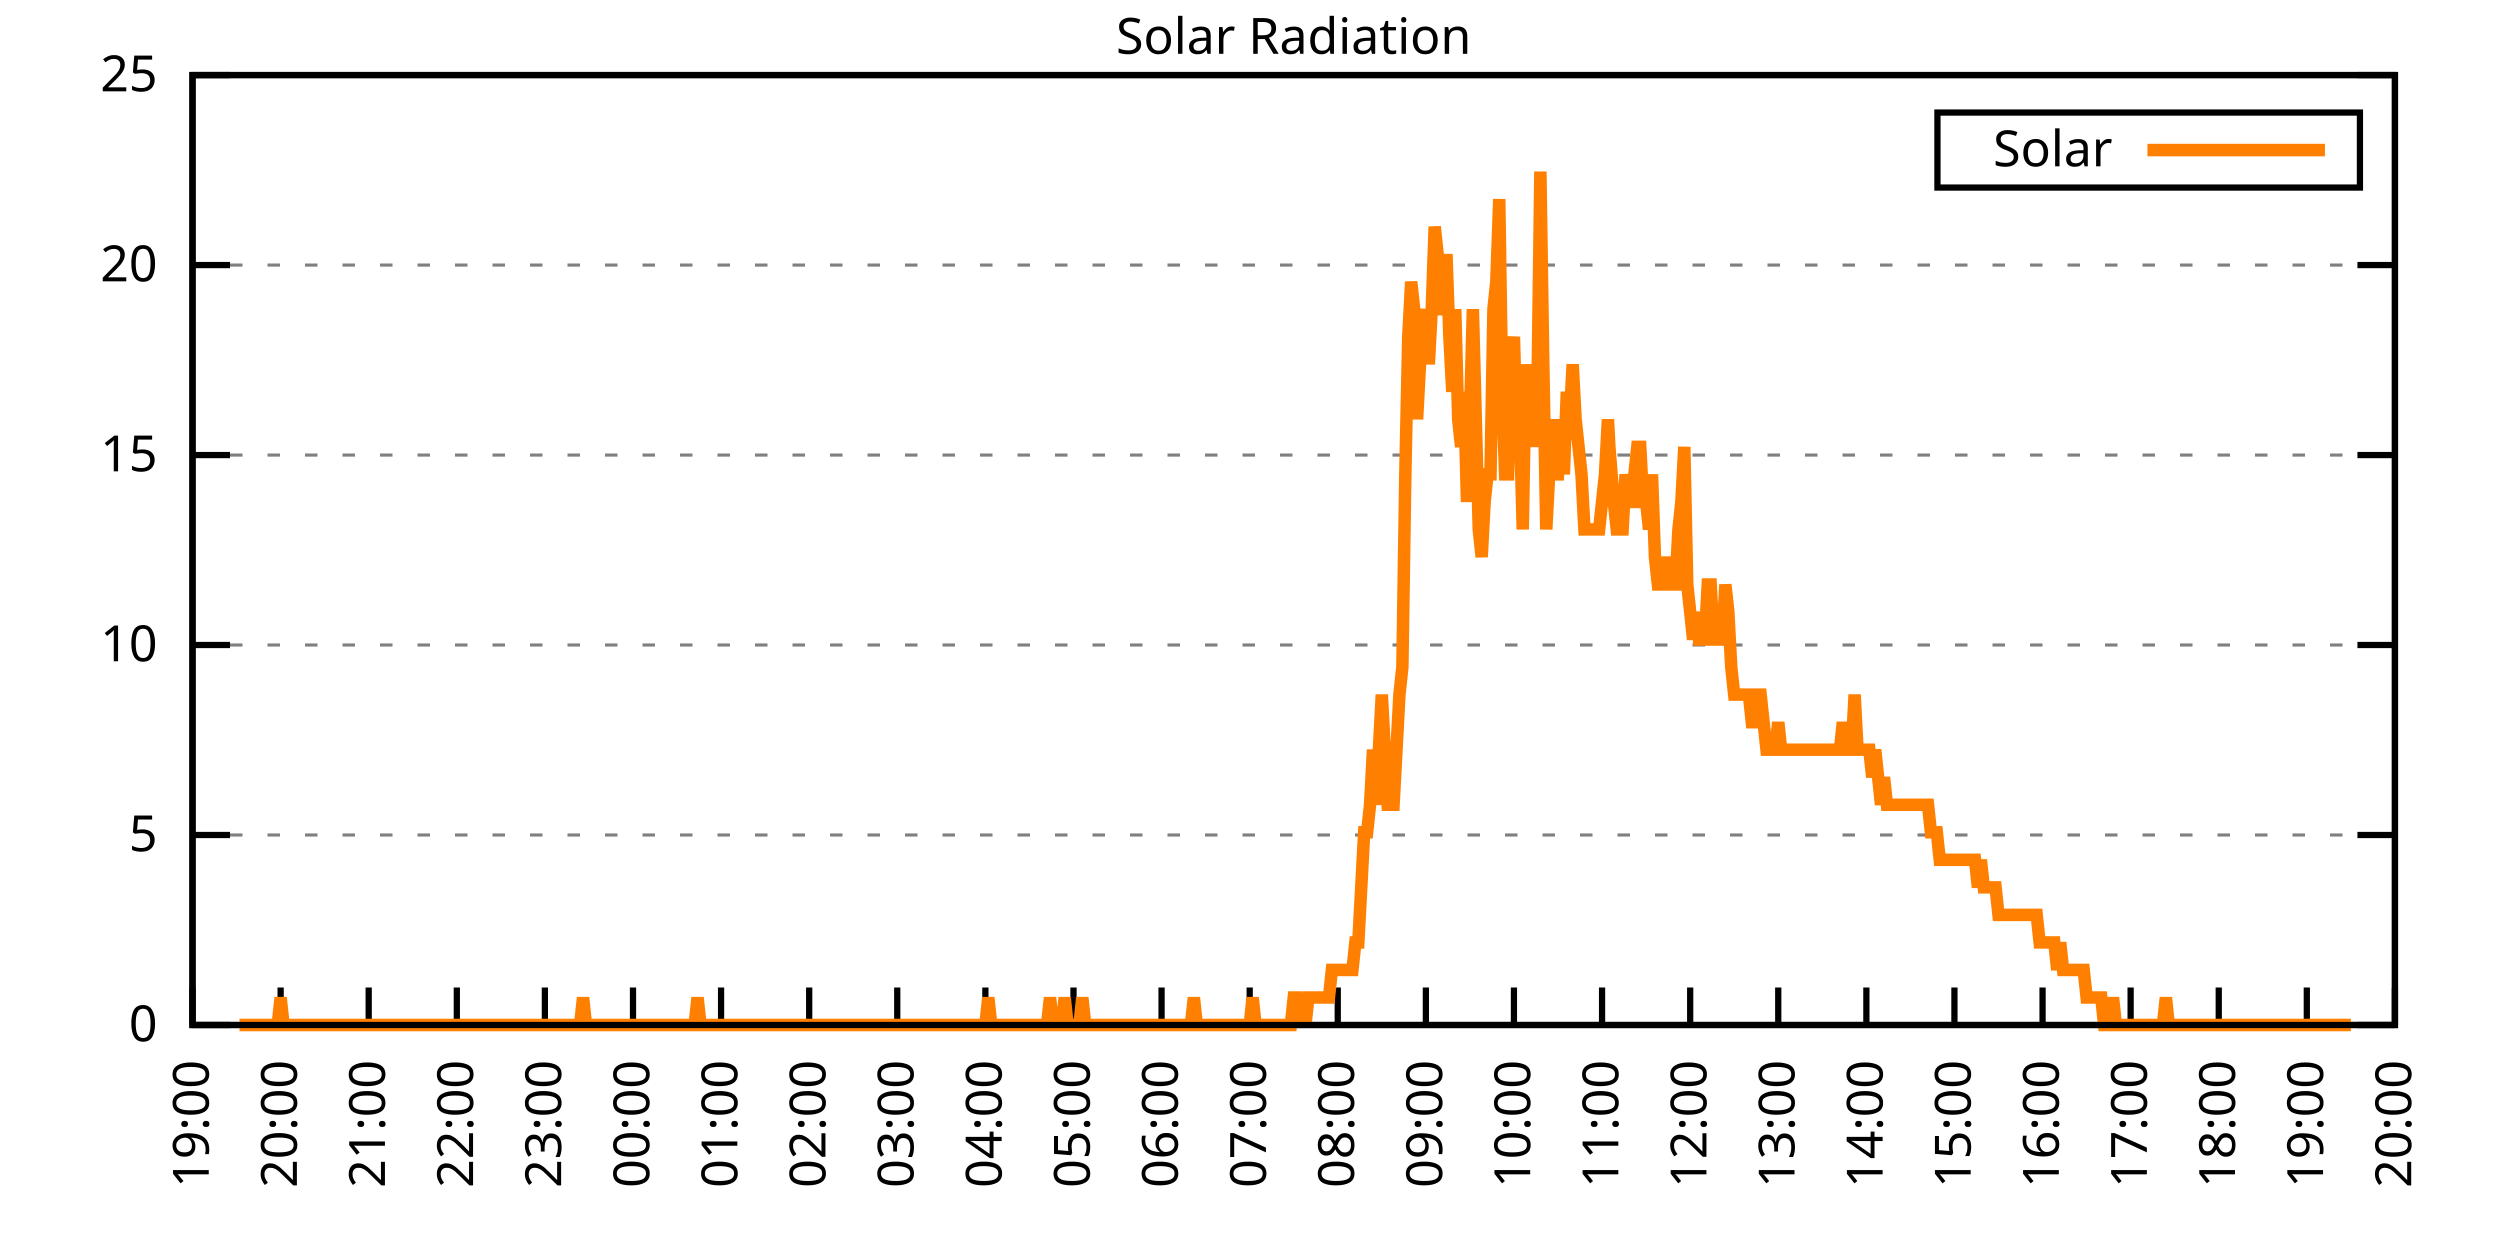
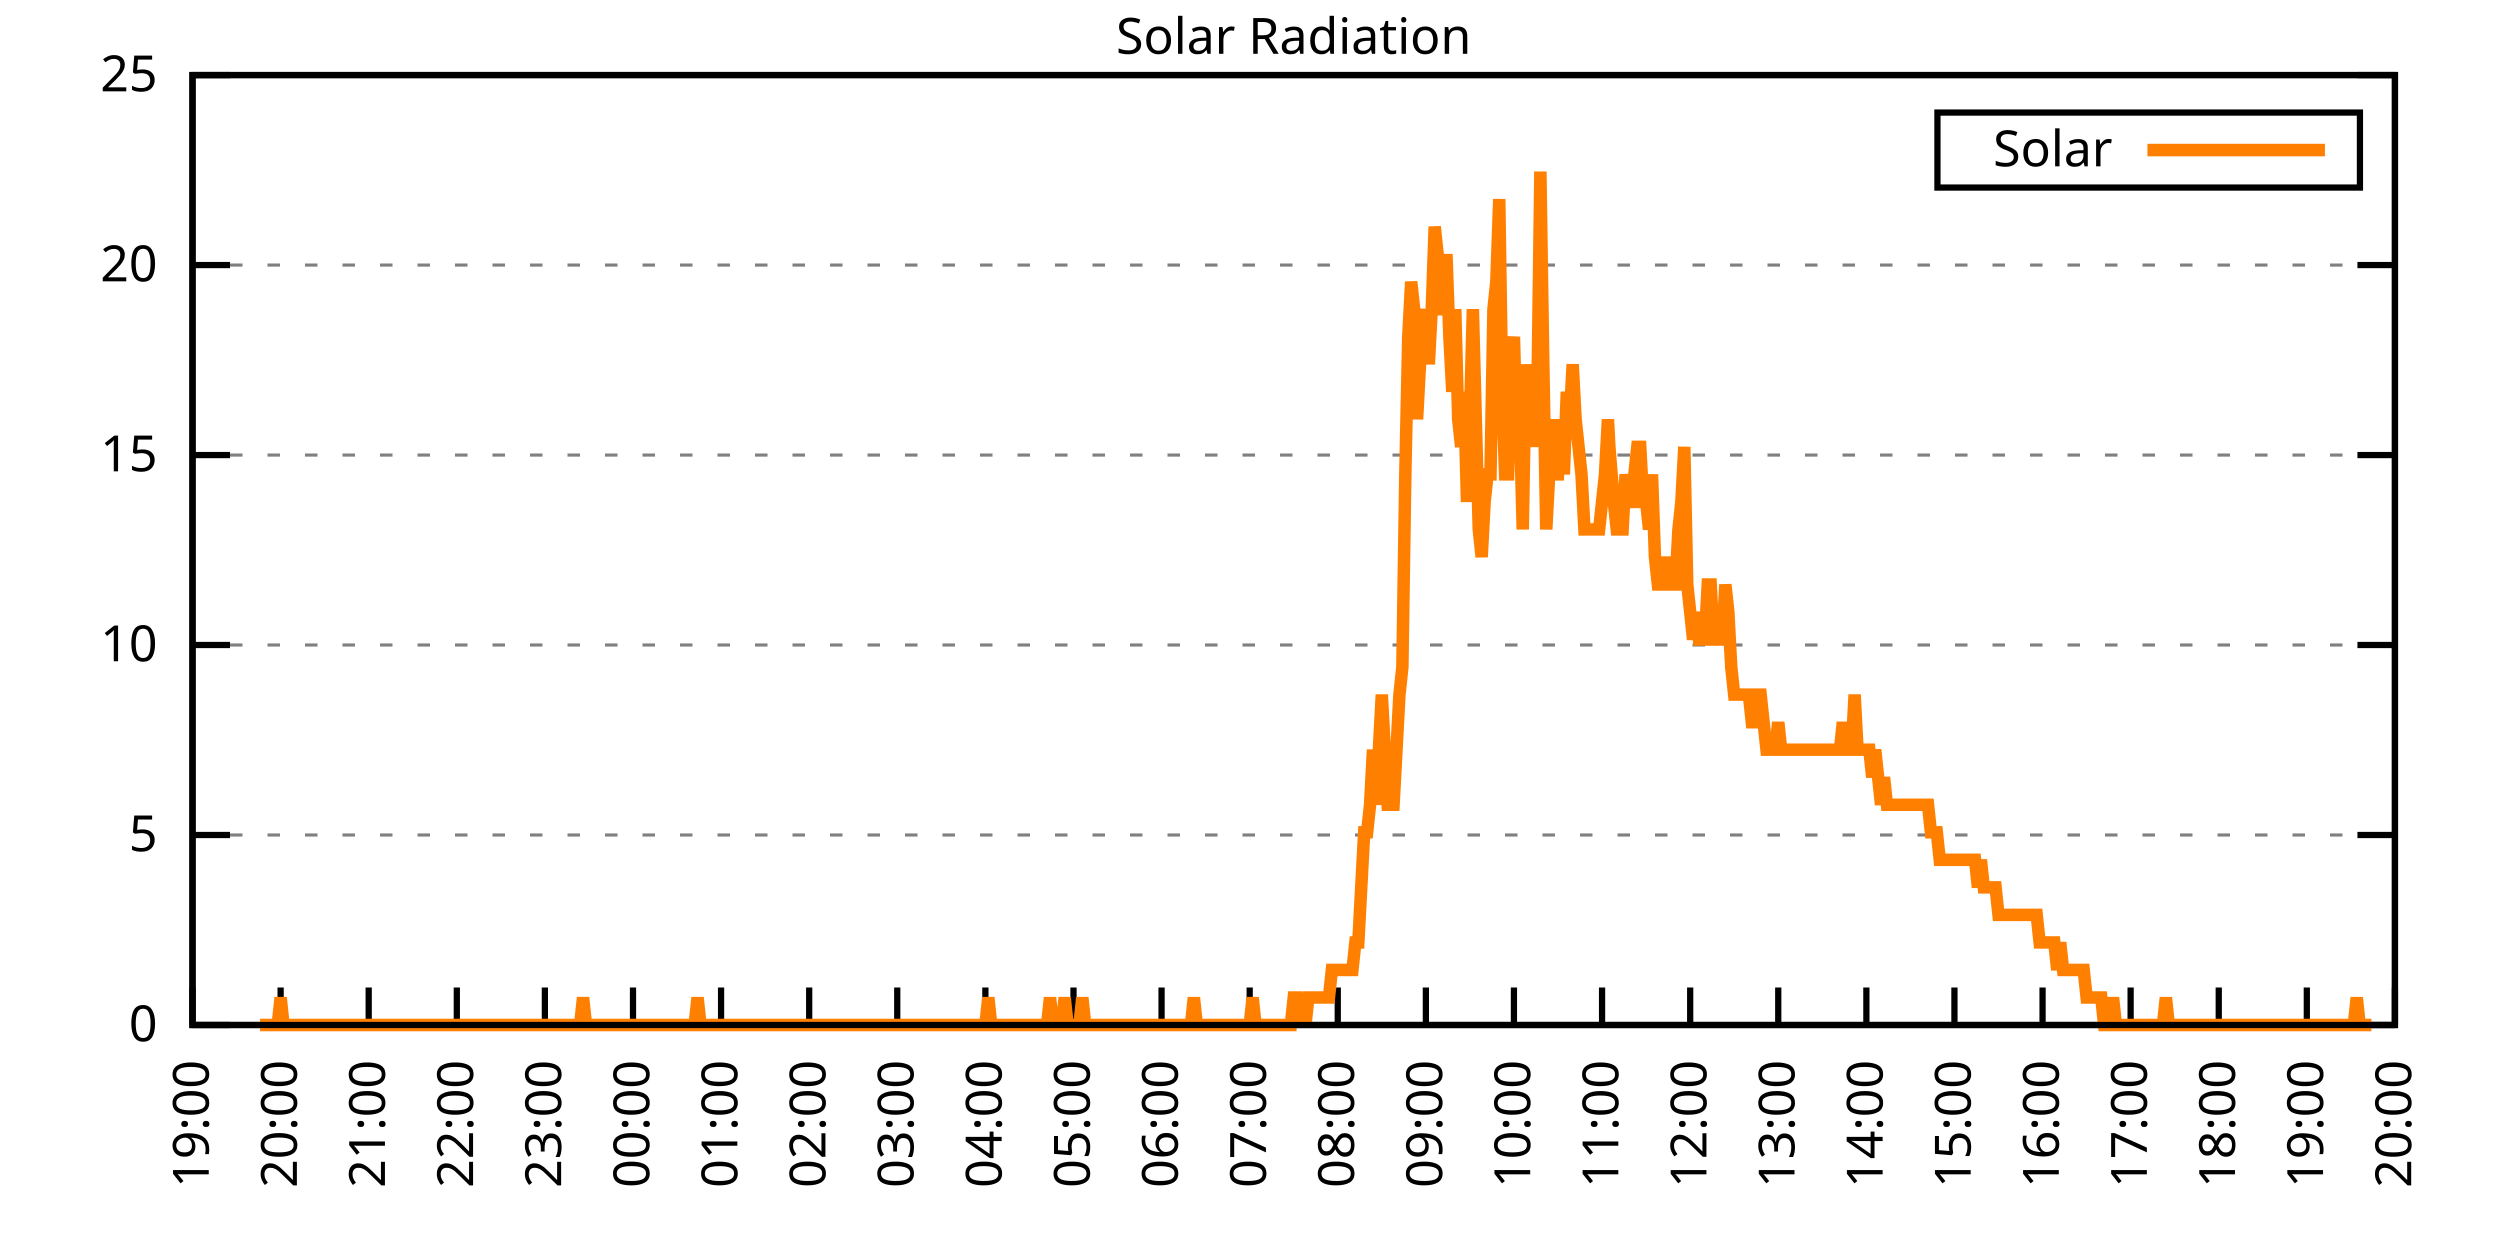
<svg xmlns="http://www.w3.org/2000/svg" xmlns:xlink="http://www.w3.org/1999/xlink" width="400" height="200" viewBox="0 0 400 200">
  <g id="gnuplot_canvas">
    <rect x="0" y="0" width="400" height="200" fill="none" />
    <defs>
      <circle id="gpDot" r="0.5" stroke-width="0.5" stroke="currentColor" />
      <path id="gpPt0" stroke-width="0.333" stroke="currentColor" d="M-1,0 h2 M0,-1 v2" />
      <path id="gpPt1" stroke-width="0.333" stroke="currentColor" d="M-1,-1 L1,1 M1,-1 L-1,1" />
      <path id="gpPt2" stroke-width="0.333" stroke="currentColor" d="M-1,0 L1,0 M0,-1 L0,1 M-1,-1 L1,1 M-1,1 L1,-1" />
      <rect id="gpPt3" stroke-width="0.333" stroke="currentColor" x="-1" y="-1" width="2" height="2" />
      <rect id="gpPt4" stroke-width="0.333" stroke="currentColor" fill="currentColor" x="-1" y="-1" width="2" height="2" />
      <circle id="gpPt5" stroke-width="0.333" stroke="currentColor" cx="0" cy="0" r="1" />
      <use xlink:href="#gpPt5" id="gpPt6" fill="currentColor" stroke="none" />
      <path id="gpPt7" stroke-width="0.333" stroke="currentColor" d="M0,-1.33 L-1.33,0.67 L1.33,0.67 z" />
      <use xlink:href="#gpPt7" id="gpPt8" fill="currentColor" stroke="none" />
      <use xlink:href="#gpPt7" id="gpPt9" stroke="currentColor" transform="rotate(180)" />
      <use xlink:href="#gpPt9" id="gpPt10" fill="currentColor" stroke="none" />
      <use xlink:href="#gpPt3" id="gpPt11" stroke="currentColor" transform="rotate(45)" />
      <use xlink:href="#gpPt11" id="gpPt12" fill="currentColor" stroke="none" />
      <path id="gpPt13" stroke-width="0.333" stroke="currentColor" d="M0,1.330 L1.265,0.411 L0.782,-1.067 L-0.782,-1.076 L-1.265,0.411 z" />
      <use xlink:href="#gpPt13" id="gpPt14" fill="currentColor" stroke="none" />
      <filter id="textbox" filterUnits="objectBoundingBox" x="0" y="0" height="1" width="1">
        <feFlood flood-color="white" flood-opacity="1" result="bgnd" />
        <feComposite in="SourceGraphic" in2="bgnd" operator="atop" />
      </filter>
      <filter id="greybox" filterUnits="objectBoundingBox" x="0" y="0" height="1" width="1">
        <feFlood flood-color="lightgrey" flood-opacity="1" result="grey" />
        <feComposite in="SourceGraphic" in2="grey" operator="atop" />
      </filter>
    </defs>
    <g fill="none" color="white" stroke="currentColor" stroke-width="1.00" stroke-linecap="butt" stroke-linejoin="miter">
</g>
    <g fill="none" color="black" stroke="currentColor" stroke-width="1.00" stroke-linecap="butt" stroke-linejoin="miter">
      <g stroke="none" shape-rendering="crispEdges">
        <polygon fill="rgb(255, 255, 255)" points="30.80,164.00 383.18,164.00 383.18,12.02 30.80,12.02 " />
      </g>
    </g>
    <g fill="none" color="black" stroke="currentColor" stroke-width="1.00" stroke-linecap="butt" stroke-linejoin="miter">
</g>
    <g fill="none" color="black" stroke="black" stroke-width="0.50" stroke-linecap="butt" stroke-linejoin="miter">
</g>
    <g fill="none" color="gray" stroke="currentColor" stroke-width="0.50" stroke-linecap="butt" stroke-linejoin="miter">
      <path stroke="gray" stroke-dasharray="2,4" class="gridline" d="M30.80,164.00 L383.19,164.00  " />
    </g>
    <g fill="none" color="gray" stroke="gray" stroke-width="1.00" stroke-linecap="butt" stroke-linejoin="miter">
</g>
    <g fill="none" color="black" stroke="currentColor" stroke-width="1.00" stroke-linecap="butt" stroke-linejoin="miter">
      <path stroke="black" d="M30.80,164.00 L36.80,164.00 M383.19,164.00 L377.19,164.00  " />
      <g transform="translate(25.20,166.60)" stroke="none" fill="black" font-family="Sans" font-size="8.00" text-anchor="end">
        <text>
          <tspan font-family="Sans"> 0</tspan>
        </text>
      </g>
    </g>
    <g fill="none" color="black" stroke="currentColor" stroke-width="1.00" stroke-linecap="butt" stroke-linejoin="miter">
</g>
    <g fill="none" color="black" stroke="black" stroke-width="0.50" stroke-linecap="butt" stroke-linejoin="miter">
</g>
    <g fill="none" color="gray" stroke="currentColor" stroke-width="0.50" stroke-linecap="butt" stroke-linejoin="miter">
      <path stroke="gray" stroke-dasharray="2,4" class="gridline" d="M30.80,133.60 L383.19,133.60  " />
    </g>
    <g fill="none" color="gray" stroke="gray" stroke-width="1.00" stroke-linecap="butt" stroke-linejoin="miter">
</g>
    <g fill="none" color="black" stroke="currentColor" stroke-width="1.00" stroke-linecap="butt" stroke-linejoin="miter">
      <path stroke="black" d="M30.80,133.60 L36.80,133.60 M383.19,133.60 L377.19,133.60  " />
      <g transform="translate(25.20,136.20)" stroke="none" fill="black" font-family="Sans" font-size="8.00" text-anchor="end">
        <text>
          <tspan font-family="Sans"> 5</tspan>
        </text>
      </g>
    </g>
    <g fill="none" color="black" stroke="currentColor" stroke-width="1.00" stroke-linecap="butt" stroke-linejoin="miter">
</g>
    <g fill="none" color="black" stroke="black" stroke-width="0.50" stroke-linecap="butt" stroke-linejoin="miter">
</g>
    <g fill="none" color="gray" stroke="currentColor" stroke-width="0.50" stroke-linecap="butt" stroke-linejoin="miter">
      <path stroke="gray" stroke-dasharray="2,4" class="gridline" d="M30.80,103.20 L383.19,103.20  " />
    </g>
    <g fill="none" color="gray" stroke="gray" stroke-width="1.00" stroke-linecap="butt" stroke-linejoin="miter">
</g>
    <g fill="none" color="black" stroke="currentColor" stroke-width="1.00" stroke-linecap="butt" stroke-linejoin="miter">
      <path stroke="black" d="M30.80,103.20 L36.80,103.20 M383.19,103.20 L377.19,103.20  " />
      <g transform="translate(25.20,105.80)" stroke="none" fill="black" font-family="Sans" font-size="8.00" text-anchor="end">
        <text>
          <tspan font-family="Sans"> 10</tspan>
        </text>
      </g>
    </g>
    <g fill="none" color="black" stroke="currentColor" stroke-width="1.00" stroke-linecap="butt" stroke-linejoin="miter">
</g>
    <g fill="none" color="black" stroke="black" stroke-width="0.50" stroke-linecap="butt" stroke-linejoin="miter">
</g>
    <g fill="none" color="gray" stroke="currentColor" stroke-width="0.50" stroke-linecap="butt" stroke-linejoin="miter">
      <path stroke="gray" stroke-dasharray="2,4" class="gridline" d="M30.80,72.81 L383.19,72.81  " />
    </g>
    <g fill="none" color="gray" stroke="gray" stroke-width="1.00" stroke-linecap="butt" stroke-linejoin="miter">
</g>
    <g fill="none" color="black" stroke="currentColor" stroke-width="1.00" stroke-linecap="butt" stroke-linejoin="miter">
      <path stroke="black" d="M30.80,72.81 L36.80,72.81 M383.19,72.81 L377.19,72.81  " />
      <g transform="translate(25.20,75.41)" stroke="none" fill="black" font-family="Sans" font-size="8.00" text-anchor="end">
        <text>
          <tspan font-family="Sans"> 15</tspan>
        </text>
      </g>
    </g>
    <g fill="none" color="black" stroke="currentColor" stroke-width="1.00" stroke-linecap="butt" stroke-linejoin="miter">
</g>
    <g fill="none" color="black" stroke="black" stroke-width="0.50" stroke-linecap="butt" stroke-linejoin="miter">
</g>
    <g fill="none" color="gray" stroke="currentColor" stroke-width="0.50" stroke-linecap="butt" stroke-linejoin="miter">
      <path stroke="gray" stroke-dasharray="2,4" class="gridline" d="M30.80,42.41 L383.19,42.41  " />
    </g>
    <g fill="none" color="gray" stroke="gray" stroke-width="1.00" stroke-linecap="butt" stroke-linejoin="miter">
</g>
    <g fill="none" color="black" stroke="currentColor" stroke-width="1.00" stroke-linecap="butt" stroke-linejoin="miter">
      <path stroke="black" d="M30.80,42.41 L36.80,42.41 M383.19,42.41 L377.19,42.41  " />
      <g transform="translate(25.20,45.01)" stroke="none" fill="black" font-family="Sans" font-size="8.00" text-anchor="end">
        <text>
          <tspan font-family="Sans"> 20</tspan>
        </text>
      </g>
    </g>
    <g fill="none" color="black" stroke="currentColor" stroke-width="1.00" stroke-linecap="butt" stroke-linejoin="miter">
</g>
    <g fill="none" color="black" stroke="black" stroke-width="0.50" stroke-linecap="butt" stroke-linejoin="miter">
</g>
    <g fill="none" color="gray" stroke="currentColor" stroke-width="0.50" stroke-linecap="butt" stroke-linejoin="miter">
      <path stroke="gray" stroke-dasharray="2,4" class="gridline" d="M30.80,12.01 L383.19,12.01  " />
    </g>
    <g fill="none" color="gray" stroke="gray" stroke-width="1.00" stroke-linecap="butt" stroke-linejoin="miter">
</g>
    <g fill="none" color="black" stroke="currentColor" stroke-width="1.00" stroke-linecap="butt" stroke-linejoin="miter">
      <path stroke="black" d="M30.80,12.01 L36.80,12.01 M383.19,12.01 L377.19,12.01  " />
      <g transform="translate(25.20,14.61)" stroke="none" fill="black" font-family="Sans" font-size="8.00" text-anchor="end">
        <text>
          <tspan font-family="Sans"> 25</tspan>
        </text>
      </g>
    </g>
    <g fill="none" color="black" stroke="currentColor" stroke-width="1.00" stroke-linecap="butt" stroke-linejoin="miter">
      <path stroke="black" d="M30.80,164.00 L30.80,158.00  " />
      <g transform="translate(33.40,169.60) rotate(270.00)" stroke="none" fill="black" font-family="Sans" font-size="8.00" text-anchor="end">
        <text>
          <tspan font-family="Sans">19:00</tspan>
        </text>
      </g>
    </g>
    <g fill="none" color="black" stroke="currentColor" stroke-width="1.00" stroke-linecap="butt" stroke-linejoin="miter">
      <path stroke="black" d="M44.90,164.00 L44.90,158.00  " />
      <g transform="translate(47.50,169.60) rotate(270.00)" stroke="none" fill="black" font-family="Sans" font-size="8.00" text-anchor="end">
        <text>
          <tspan font-family="Sans">20:00</tspan>
        </text>
      </g>
    </g>
    <g fill="none" color="black" stroke="currentColor" stroke-width="1.00" stroke-linecap="butt" stroke-linejoin="miter">
      <path stroke="black" d="M58.99,164.00 L58.99,158.00  " />
      <g transform="translate(61.59,169.60) rotate(270.00)" stroke="none" fill="black" font-family="Sans" font-size="8.00" text-anchor="end">
        <text>
          <tspan font-family="Sans">21:00</tspan>
        </text>
      </g>
    </g>
    <g fill="none" color="black" stroke="currentColor" stroke-width="1.00" stroke-linecap="butt" stroke-linejoin="miter">
      <path stroke="black" d="M73.09,164.00 L73.09,158.00  " />
      <g transform="translate(75.69,169.60) rotate(270.00)" stroke="none" fill="black" font-family="Sans" font-size="8.00" text-anchor="end">
        <text>
          <tspan font-family="Sans">22:00</tspan>
        </text>
      </g>
    </g>
    <g fill="none" color="black" stroke="currentColor" stroke-width="1.00" stroke-linecap="butt" stroke-linejoin="miter">
      <path stroke="black" d="M87.18,164.00 L87.18,158.00  " />
      <g transform="translate(89.78,169.60) rotate(270.00)" stroke="none" fill="black" font-family="Sans" font-size="8.00" text-anchor="end">
        <text>
          <tspan font-family="Sans">23:00</tspan>
        </text>
      </g>
    </g>
    <g fill="none" color="black" stroke="currentColor" stroke-width="1.00" stroke-linecap="butt" stroke-linejoin="miter">
      <path stroke="black" d="M101.28,164.00 L101.28,158.00  " />
      <g transform="translate(103.88,169.60) rotate(270.00)" stroke="none" fill="black" font-family="Sans" font-size="8.00" text-anchor="end">
        <text>
          <tspan font-family="Sans">00:00</tspan>
        </text>
      </g>
    </g>
    <g fill="none" color="black" stroke="currentColor" stroke-width="1.00" stroke-linecap="butt" stroke-linejoin="miter">
      <path stroke="black" d="M115.37,164.00 L115.37,158.00  " />
      <g transform="translate(117.97,169.60) rotate(270.00)" stroke="none" fill="black" font-family="Sans" font-size="8.00" text-anchor="end">
        <text>
          <tspan font-family="Sans">01:00</tspan>
        </text>
      </g>
    </g>
    <g fill="none" color="black" stroke="currentColor" stroke-width="1.00" stroke-linecap="butt" stroke-linejoin="miter">
      <path stroke="black" d="M129.47,164.00 L129.47,158.00  " />
      <g transform="translate(132.07,169.60) rotate(270.00)" stroke="none" fill="black" font-family="Sans" font-size="8.00" text-anchor="end">
        <text>
          <tspan font-family="Sans">02:00</tspan>
        </text>
      </g>
    </g>
    <g fill="none" color="black" stroke="currentColor" stroke-width="1.00" stroke-linecap="butt" stroke-linejoin="miter">
      <path stroke="black" d="M143.56,164.00 L143.56,158.00  " />
      <g transform="translate(146.16,169.60) rotate(270.00)" stroke="none" fill="black" font-family="Sans" font-size="8.00" text-anchor="end">
        <text>
          <tspan font-family="Sans">03:00</tspan>
        </text>
      </g>
    </g>
    <g fill="none" color="black" stroke="currentColor" stroke-width="1.00" stroke-linecap="butt" stroke-linejoin="miter">
      <path stroke="black" d="M157.66,164.00 L157.66,158.00  " />
      <g transform="translate(160.26,169.60) rotate(270.00)" stroke="none" fill="black" font-family="Sans" font-size="8.00" text-anchor="end">
        <text>
          <tspan font-family="Sans">04:00</tspan>
        </text>
      </g>
    </g>
    <g fill="none" color="black" stroke="currentColor" stroke-width="1.00" stroke-linecap="butt" stroke-linejoin="miter">
      <path stroke="black" d="M171.76,164.00 L171.76,158.00  " />
      <g transform="translate(174.36,169.60) rotate(270.00)" stroke="none" fill="black" font-family="Sans" font-size="8.00" text-anchor="end">
        <text>
          <tspan font-family="Sans">05:00</tspan>
        </text>
      </g>
    </g>
    <g fill="none" color="black" stroke="currentColor" stroke-width="1.00" stroke-linecap="butt" stroke-linejoin="miter">
      <path stroke="black" d="M185.85,164.00 L185.85,158.00  " />
      <g transform="translate(188.45,169.60) rotate(270.00)" stroke="none" fill="black" font-family="Sans" font-size="8.00" text-anchor="end">
        <text>
          <tspan font-family="Sans">06:00</tspan>
        </text>
      </g>
    </g>
    <g fill="none" color="black" stroke="currentColor" stroke-width="1.00" stroke-linecap="butt" stroke-linejoin="miter">
      <path stroke="black" d="M199.95,164.00 L199.95,158.00  " />
      <g transform="translate(202.55,169.60) rotate(270.00)" stroke="none" fill="black" font-family="Sans" font-size="8.00" text-anchor="end">
        <text>
          <tspan font-family="Sans">07:00</tspan>
        </text>
      </g>
    </g>
    <g fill="none" color="black" stroke="currentColor" stroke-width="1.00" stroke-linecap="butt" stroke-linejoin="miter">
      <path stroke="black" d="M214.04,164.00 L214.04,158.00  " />
      <g transform="translate(216.64,169.60) rotate(270.00)" stroke="none" fill="black" font-family="Sans" font-size="8.00" text-anchor="end">
        <text>
          <tspan font-family="Sans">08:00</tspan>
        </text>
      </g>
    </g>
    <g fill="none" color="black" stroke="currentColor" stroke-width="1.00" stroke-linecap="butt" stroke-linejoin="miter">
      <path stroke="black" d="M228.14,164.00 L228.14,158.00  " />
      <g transform="translate(230.74,169.60) rotate(270.00)" stroke="none" fill="black" font-family="Sans" font-size="8.00" text-anchor="end">
        <text>
          <tspan font-family="Sans">09:00</tspan>
        </text>
      </g>
    </g>
    <g fill="none" color="black" stroke="currentColor" stroke-width="1.00" stroke-linecap="butt" stroke-linejoin="miter">
      <path stroke="black" d="M242.23,164.00 L242.23,158.00  " />
      <g transform="translate(244.83,169.60) rotate(270.00)" stroke="none" fill="black" font-family="Sans" font-size="8.00" text-anchor="end">
        <text>
          <tspan font-family="Sans">10:00</tspan>
        </text>
      </g>
    </g>
    <g fill="none" color="black" stroke="currentColor" stroke-width="1.00" stroke-linecap="butt" stroke-linejoin="miter">
      <path stroke="black" d="M256.33,164.00 L256.33,158.00  " />
      <g transform="translate(258.93,169.60) rotate(270.00)" stroke="none" fill="black" font-family="Sans" font-size="8.00" text-anchor="end">
        <text>
          <tspan font-family="Sans">11:00</tspan>
        </text>
      </g>
    </g>
    <g fill="none" color="black" stroke="currentColor" stroke-width="1.00" stroke-linecap="butt" stroke-linejoin="miter">
      <path stroke="black" d="M270.43,164.00 L270.43,158.00  " />
      <g transform="translate(273.03,169.60) rotate(270.00)" stroke="none" fill="black" font-family="Sans" font-size="8.00" text-anchor="end">
        <text>
          <tspan font-family="Sans">12:00</tspan>
        </text>
      </g>
    </g>
    <g fill="none" color="black" stroke="currentColor" stroke-width="1.00" stroke-linecap="butt" stroke-linejoin="miter">
      <path stroke="black" d="M284.52,164.00 L284.52,158.00  " />
      <g transform="translate(287.12,169.60) rotate(270.00)" stroke="none" fill="black" font-family="Sans" font-size="8.00" text-anchor="end">
        <text>
          <tspan font-family="Sans">13:00</tspan>
        </text>
      </g>
    </g>
    <g fill="none" color="black" stroke="currentColor" stroke-width="1.00" stroke-linecap="butt" stroke-linejoin="miter">
      <path stroke="black" d="M298.62,164.00 L298.62,158.00  " />
      <g transform="translate(301.22,169.60) rotate(270.00)" stroke="none" fill="black" font-family="Sans" font-size="8.00" text-anchor="end">
        <text>
          <tspan font-family="Sans">14:00</tspan>
        </text>
      </g>
    </g>
    <g fill="none" color="black" stroke="currentColor" stroke-width="1.00" stroke-linecap="butt" stroke-linejoin="miter">
      <path stroke="black" d="M312.71,164.00 L312.71,158.00  " />
      <g transform="translate(315.31,169.60) rotate(270.00)" stroke="none" fill="black" font-family="Sans" font-size="8.00" text-anchor="end">
        <text>
          <tspan font-family="Sans">15:00</tspan>
        </text>
      </g>
    </g>
    <g fill="none" color="black" stroke="currentColor" stroke-width="1.00" stroke-linecap="butt" stroke-linejoin="miter">
      <path stroke="black" d="M326.81,164.00 L326.81,158.00  " />
      <g transform="translate(329.41,169.60) rotate(270.00)" stroke="none" fill="black" font-family="Sans" font-size="8.00" text-anchor="end">
        <text>
          <tspan font-family="Sans">16:00</tspan>
        </text>
      </g>
    </g>
    <g fill="none" color="black" stroke="currentColor" stroke-width="1.00" stroke-linecap="butt" stroke-linejoin="miter">
      <path stroke="black" d="M340.90,164.00 L340.90,158.00  " />
      <g transform="translate(343.50,169.60) rotate(270.00)" stroke="none" fill="black" font-family="Sans" font-size="8.00" text-anchor="end">
        <text>
          <tspan font-family="Sans">17:00</tspan>
        </text>
      </g>
    </g>
    <g fill="none" color="black" stroke="currentColor" stroke-width="1.00" stroke-linecap="butt" stroke-linejoin="miter">
      <path stroke="black" d="M355.00,164.00 L355.00,158.00  " />
      <g transform="translate(357.60,169.60) rotate(270.00)" stroke="none" fill="black" font-family="Sans" font-size="8.00" text-anchor="end">
        <text>
          <tspan font-family="Sans">18:00</tspan>
        </text>
      </g>
    </g>
    <g fill="none" color="black" stroke="currentColor" stroke-width="1.00" stroke-linecap="butt" stroke-linejoin="miter">
      <path stroke="black" d="M369.09,164.00 L369.09,158.00  " />
      <g transform="translate(371.69,169.60) rotate(270.00)" stroke="none" fill="black" font-family="Sans" font-size="8.00" text-anchor="end">
        <text>
          <tspan font-family="Sans">19:00</tspan>
        </text>
      </g>
    </g>
    <g fill="none" color="black" stroke="currentColor" stroke-width="1.00" stroke-linecap="butt" stroke-linejoin="miter">
      <path stroke="black" d="M383.19,164.00 L383.19,158.00  " />
      <g transform="translate(385.79,169.60) rotate(270.00)" stroke="none" fill="black" font-family="Sans" font-size="8.00" text-anchor="end">
        <text>
          <tspan font-family="Sans">20:00</tspan>
        </text>
      </g>
    </g>
    <g fill="none" color="black" stroke="currentColor" stroke-width="1.00" stroke-linecap="butt" stroke-linejoin="miter">
</g>
    <g fill="none" color="black" stroke="currentColor" stroke-width="1.00" stroke-linecap="butt" stroke-linejoin="miter">
      <path stroke="black" d="M30.80,12.01 L30.80,164.00 L383.19,164.00 L383.19,12.01 L30.80,12.01 Z  " />
    </g>
    <g fill="none" color="black" stroke="currentColor" stroke-width="1.00" stroke-linecap="butt" stroke-linejoin="miter">
</g>
    <g fill="none" color="black" stroke="currentColor" stroke-width="1.00" stroke-linecap="butt" stroke-linejoin="miter">
      <path stroke="black" d="M309.99,30.01 L309.99,18.01 L377.59,18.01 L377.59,30.01 L309.99,30.01 Z  " />
    </g>
    <g id="Solar_Radiation_plot_1">
      <g fill="none" color="white" stroke="black" stroke-width="2.00" stroke-linecap="butt" stroke-linejoin="miter">
</g>
      <g fill="none" color="black" stroke="currentColor" stroke-width="2.00" stroke-linecap="butt" stroke-linejoin="miter">
        <g transform="translate(337.99,26.61)" stroke="none" fill="black" font-family="Sans" font-size="8.00" text-anchor="end">
          <text>
            <tspan font-family="Sans">Solar</tspan>
          </text>
        </g>
      </g>
      <g fill="none" color="black" stroke="currentColor" stroke-width="2.00" stroke-linecap="butt" stroke-linejoin="miter">
-         <path stroke="rgb(255, 127,   0)" d="M343.59,24.01 L371.99,24.01 M38.32,164.00 L38.79,164.00 L39.26,164.00 L39.73,164.00 L40.20,164.00 L40.67,164.00   L41.14,164.00 L41.61,164.00 L42.08,164.00 L42.55,164.00 L43.02,164.00 L43.49,164.00 L43.96,164.00 L44.43,164.00   L44.90,159.60 L45.37,164.00 L45.84,164.00 L46.31,164.00 L46.78,164.00 L47.24,164.00 L47.71,164.00 L48.18,164.00   L48.65,164.00 L49.12,164.00 L49.59,164.00 L50.06,164.00 L50.53,164.00 L51.00,164.00 L51.47,164.00 L51.94,164.00   L52.41,164.00 L52.88,164.00 L53.35,164.00 L53.82,164.00 L54.29,164.00 L54.76,164.00 L55.23,164.00 L55.70,164.00   L56.17,164.00 L56.64,164.00 L57.11,164.00 L57.58,164.00 L58.05,164.00 L58.52,164.00 L58.99,164.00 L59.46,164.00   L59.93,164.00 L60.40,164.00 L60.87,164.00 L61.34,164.00 L61.81,164.00 L62.28,164.00 L62.75,164.00 L63.22,164.00   L63.69,164.00 L64.16,164.00 L64.63,164.00 L65.10,164.00 L65.57,164.00 L66.04,164.00 L66.51,164.00 L66.98,164.00   L67.45,164.00 L67.92,164.00 L68.39,164.00 L68.86,164.00 L69.33,164.00 L69.80,164.00 L70.27,164.00 L70.74,164.00   L71.21,164.00 L71.68,164.00 L72.15,164.00 L72.62,164.00 L73.09,164.00 L73.56,164.00 L74.03,164.00 L74.50,164.00   L74.97,164.00 L75.44,164.00 L75.91,164.00 L76.38,164.00 L76.85,164.00 L77.32,164.00 L77.79,164.00 L78.26,164.00   L78.73,164.00 L79.19,164.00 L79.66,164.00 L80.13,164.00 L80.60,164.00 L81.07,164.00 L81.54,164.00 L82.01,164.00   L82.48,164.00 L82.95,164.00 L83.42,164.00 L83.89,164.00 L84.36,164.00 L84.83,164.00 L85.30,164.00 L85.77,164.00   L86.24,164.00 L86.71,164.00 L87.18,164.00 L87.65,164.00 L88.12,164.00 L88.59,164.00 L89.06,164.00 L89.53,164.00   L90.00,164.00 L90.47,164.00 L90.94,164.00 L91.41,164.00 L91.88,164.00 L92.35,164.00 L92.82,164.00 L93.29,159.60   L93.76,164.00 L94.23,164.00 L94.70,164.00 L95.17,164.00 L95.64,164.00 L96.11,164.00 L96.58,164.00 L97.05,164.00   L97.52,164.00 L97.99,164.00 L98.46,164.00 L98.93,164.00 L99.40,164.00 L99.87,164.00 L100.34,164.00 L100.81,164.00   L101.28,164.00 L101.75,164.00 L102.22,164.00 L102.69,164.00 L103.16,164.00 L103.63,164.00 L104.10,164.00 L104.57,164.00   L105.04,164.00 L105.51,164.00 L105.98,164.00 L106.45,164.00 L106.92,164.00 L107.39,164.00 L107.86,164.00 L108.33,164.00   L108.80,164.00 L109.27,164.00 L109.74,164.00 L110.21,164.00 L110.68,164.00 L111.14,164.00 L111.61,159.60 L112.08,164.00   L112.55,164.00 L113.02,164.00 L113.49,164.00 L113.96,164.00 L114.43,164.00 L114.90,164.00 L115.37,164.00 L115.84,164.00   L116.31,164.00 L116.78,164.00 L117.25,164.00 L117.72,164.00 L118.19,164.00 L118.66,164.00 L119.13,164.00 L119.60,164.00   L120.07,164.00 L120.54,164.00 L121.01,164.00 L121.48,164.00 L121.95,164.00 L122.42,164.00 L122.89,164.00 L123.36,164.00   L123.83,164.00 L124.30,164.00 L124.77,164.00 L125.24,164.00 L125.71,164.00 L126.18,164.00 L126.65,164.00 L127.12,164.00   L127.59,164.00 L128.06,164.00 L128.53,164.00 L129.00,164.00 L129.47,164.00 L129.94,164.00 L130.41,164.00 L130.88,164.00   L131.35,164.00 L131.82,164.00 L132.29,164.00 L132.76,164.00 L133.23,164.00 L133.70,164.00 L134.17,164.00 L134.64,164.00   L135.11,164.00 L135.58,164.00 L136.05,164.00 L136.52,164.00 L136.99,164.00 L137.46,164.00 L137.93,164.00 L138.40,164.00   L138.87,164.00 L139.34,164.00 L139.81,164.00 L140.28,164.00 L140.75,164.00 L141.22,164.00 L141.69,164.00 L142.16,164.00   L142.63,164.00 L143.09,164.00 L143.56,164.00 L144.03,164.00 L144.50,164.00 L144.97,164.00 L145.44,164.00 L145.91,164.00   L146.38,164.00 L146.85,164.00 L147.32,164.00 L147.79,164.00 L148.26,164.00 L148.73,164.00 L149.20,164.00 L149.67,164.00   L150.14,164.00 L150.61,164.00 L151.08,164.00 L151.55,164.00 L152.02,164.00 L152.49,164.00 L152.96,164.00 L153.43,164.00   L153.90,164.00 L154.37,164.00 L154.84,164.00 L155.31,164.00 L155.78,164.00 L156.25,164.00 L156.72,164.00 L157.19,164.00   L157.66,164.00 L158.13,159.60 L158.60,164.00 L159.07,164.00 L159.54,164.00 L160.01,164.00 L160.48,164.00 L160.95,164.00   L161.42,164.00 L161.89,164.00 L162.36,164.00 L162.83,164.00 L163.30,164.00 L163.77,164.00 L164.24,164.00 L164.71,164.00   L165.18,164.00 L165.65,164.00 L166.12,164.00 L166.59,164.00 L167.06,164.00 L167.53,164.00 L168.00,159.60 L168.47,164.00   L168.94,164.00 L169.41,164.00 L169.88,164.00 L170.35,159.60 L170.82,164.00 L171.29,164.00 L171.76,164.00 L172.23,164.00   L172.70,164.00 L173.17,159.60 L173.64,164.00 L174.11,164.00 L174.58,164.00 L175.04,164.00 L175.51,164.00 L175.98,164.00   L176.45,164.00 L176.92,164.00 L177.39,164.00 L177.86,164.00 L178.33,164.00 L178.80,164.00 L179.27,164.00 L179.74,164.00   L180.21,164.00 L180.68,164.00 L181.15,164.00 L181.62,164.00 L182.09,164.00 L182.56,164.00 L183.03,164.00 L183.50,164.00   L183.97,164.00 L184.44,164.00 L184.91,164.00 L185.38,164.00 L185.85,164.00 L186.32,164.00 L186.79,164.00 L187.26,164.00   L187.73,164.00 L188.20,164.00 L188.67,164.00 L189.14,164.00 L189.61,164.00 L190.08,164.00 L190.55,164.00 L191.02,159.60   L191.49,164.00 L191.96,164.00 L192.43,164.00 L192.90,164.00 L193.37,164.00 L193.84,164.00 L194.31,164.00 L194.78,164.00   L195.25,164.00 L195.72,164.00 L196.19,164.00 L196.66,164.00 L197.13,164.00 L197.60,164.00 L198.07,164.00 L198.54,164.00   L199.01,164.00 L199.48,164.00 L199.95,164.00 L200.42,159.60 L200.89,164.00 L201.36,164.00 L201.83,164.00 L202.30,164.00   L202.77,164.00 L203.24,164.00 L203.71,164.00 L204.18,164.00 L204.65,164.00 L205.12,164.00 L205.59,164.00 L206.06,164.00   L206.53,164.00 L207.00,159.60 L207.46,159.60 L207.93,164.00 L208.40,159.60 L208.87,164.00 L209.34,159.60 L209.81,159.60   L210.28,159.60 L210.75,159.60 L211.22,159.60 L211.69,159.60 L212.16,159.60 L212.63,159.60 L213.10,155.19 L213.57,155.19   L214.04,155.19 L214.51,155.19 L214.98,155.19 L215.45,155.19 L215.92,155.19 L216.39,155.19 L216.86,150.79 L217.33,150.79   L217.80,141.98 L218.27,133.17 L218.74,133.17 L219.21,128.76 L219.68,119.95 L220.15,128.76 L220.62,119.95 L221.09,111.14   L221.56,119.95 L222.03,128.76 L222.50,128.76 L222.97,128.76 L223.44,119.95 L223.91,111.14 L224.38,106.74 L224.85,75.90   L225.32,53.88 L225.79,45.07 L226.26,49.47 L226.73,67.09 L227.20,58.28 L227.67,53.88 L228.14,49.47 L228.61,58.28   L229.08,49.47 L229.55,36.26 L230.02,40.66 L230.49,49.47 L230.96,49.47 L231.43,40.66 L231.90,53.88 L232.37,62.69   L232.84,49.47 L233.31,67.09 L233.78,71.50 L234.25,62.69 L234.72,80.31 L235.19,67.09 L235.66,49.47 L236.13,67.09   L236.60,84.71 L237.07,89.12 L237.54,80.31 L238.01,75.90 L238.48,75.90 L238.95,49.47 L239.41,45.07 L239.88,31.85   L240.35,62.69 L240.82,75.90 L241.29,75.90 L241.76,58.28 L242.23,53.88 L242.70,71.50 L243.17,67.09 L243.64,84.71   L244.11,58.28 L244.58,71.50 L245.05,62.69 L245.52,71.50 L245.99,62.69 L246.46,27.45 L246.93,58.28 L247.40,84.71   L247.87,75.90 L248.34,67.09 L248.81,75.90 L249.28,75.90 L249.75,67.09 L250.22,75.90 L250.69,62.69 L251.16,67.09   L251.63,58.28 L252.10,67.09 L252.57,71.50 L253.04,75.90 L253.51,84.71 L253.98,84.71 L254.45,84.71 L254.92,84.71   L255.39,84.71 L255.86,84.71 L256.33,80.31 L256.80,75.90 L257.27,67.09 L257.50,71.50 L258.21,80.31 L258.68,84.71   L259.15,84.71 L259.62,84.71 L260.09,75.90 L260.56,80.31 L261.03,80.31 L261.50,75.90 L261.97,71.50 L262.44,71.50   L262.91,80.31 L263.38,80.31 L263.85,84.71 L264.32,75.90 L264.79,89.12 L265.26,93.52 L265.73,93.52 L266.20,93.52   L266.67,89.12 L267.14,93.52 L267.61,93.52 L268.08,93.52 L268.55,84.71 L269.02,80.31 L269.49,71.50 L269.96,93.52   L270.43,97.93 L270.90,102.33 L271.36,97.93 L271.83,102.33 L272.30,102.33 L272.77,102.33 L273.24,93.52 L273.71,93.52   L274.18,102.33 L274.65,102.33 L275.12,102.33 L275.59,102.33 L276.06,93.52 L276.53,97.93 L277.00,106.74 L277.47,111.14   L277.94,111.14 L278.41,111.14 L278.88,111.14 L279.35,111.14 L279.82,111.14 L280.29,115.55 L280.76,115.55 L281.23,111.14   L281.70,111.14 L282.17,115.55 L282.64,119.95 L283.11,119.95 L283.58,119.95 L284.05,119.95 L284.52,115.55 L284.99,119.95   L285.46,119.95 L285.93,119.95 L286.40,119.95 L286.87,119.95 L287.34,119.95 L287.81,119.95 L288.28,119.95 L288.75,119.95   L289.22,119.95 L289.69,119.95 L290.16,119.95 L290.63,119.95 L291.10,119.95 L291.57,119.95 L292.04,119.95 L292.51,119.95   L292.98,119.95 L293.45,119.95 L293.92,119.95 L294.39,119.95 L294.86,115.55 L295.33,119.95 L295.80,119.95 L296.27,119.95   L296.74,111.14 L297.21,119.95 L297.68,119.95 L298.15,119.95 L298.62,119.95 L299.09,119.95 L299.56,124.36 L300.03,119.95   L300.50,124.36 L300.97,128.76 L301.44,124.36 L301.91,128.76 L302.38,128.76 L302.85,128.76 L303.31,128.76 L303.78,128.76   L304.25,128.76 L304.72,128.76 L305.19,128.76 L305.66,128.76 L306.13,128.76 L306.60,128.76 L307.07,128.76 L307.54,128.76   L308.01,128.76 L308.48,128.76 L308.95,133.17 L309.42,133.17 L309.89,133.17 L310.36,137.57 L310.83,137.57 L311.30,137.57   L311.77,137.57 L312.24,137.57 L312.71,137.57 L313.18,137.57 L313.65,137.57 L314.12,137.57 L314.59,137.57 L315.06,137.57   L315.53,137.57 L316.00,137.57 L316.47,141.98 L316.94,137.57 L317.41,141.98 L317.88,141.98 L318.35,141.98 L318.82,141.98   L319.29,141.98 L319.76,146.38 L320.23,146.38 L320.70,146.38 L321.17,146.38 L321.64,146.38 L322.11,146.38 L322.58,146.38   L323.05,146.38 L323.52,146.38 L323.99,146.38 L324.46,146.38 L324.93,146.38 L325.40,146.38 L325.87,146.38 L326.34,150.79   L326.81,150.79 L327.28,150.79 L327.75,150.79 L328.22,150.79 L328.69,150.79 L329.16,155.19 L329.63,150.79 L330.10,155.19   L330.57,155.19 L331.04,155.19 L331.51,155.19 L331.98,155.19 L332.45,155.19 L332.92,155.19 L333.39,155.19 L333.86,159.60   L334.33,159.60 L334.80,159.60 L335.26,159.60 L335.73,159.60 L336.20,159.60 L336.67,164.00 L337.14,164.00 L337.61,164.00   L338.08,159.60 L338.55,164.00 L339.02,164.00 L339.49,164.00 L339.96,164.00 L340.43,164.00 L340.90,164.00 L341.37,164.00   L341.84,164.00 L342.31,164.00 L342.78,164.00 L343.25,164.00 L343.72,164.00 L344.19,164.00 L344.66,164.00 L345.13,164.00   L345.60,164.00 L346.07,164.00 L346.54,159.60 L347.01,164.00 L347.48,164.00 L347.95,164.00 L348.42,164.00 L348.89,164.00   L349.36,164.00 L349.83,164.00 L350.30,164.00 L350.77,164.00 L351.24,164.00 L351.71,164.00 L352.18,164.00 L352.65,164.00   L353.12,164.00 L353.59,164.00 L354.06,164.00 L354.53,164.00 L355.00,164.00 L355.47,164.00 L355.94,164.00 L356.41,164.00   L356.88,164.00 L357.35,164.00 L357.82,164.00 L358.29,164.00 L358.76,164.00 L359.23,164.00 L359.70,164.00 L360.17,164.00   L360.64,164.00 L361.11,164.00 L361.58,164.00 L362.05,164.00 L362.52,164.00 L362.99,164.00 L363.46,164.00 L363.93,164.00   L364.40,164.00 L364.87,164.00 L365.34,164.00 L365.81,164.00 L366.28,164.00 L366.75,164.00 L367.21,164.00 L367.68,164.00   L368.15,164.00 L368.62,164.00 L369.09,164.00 L369.56,164.00 L370.03,164.00 L370.50,164.00 L370.97,164.00 L371.44,164.00   L371.91,164.00 L372.38,164.00 L372.85,164.00 L373.32,164.00 L373.79,164.00 L374.26,164.00 L374.73,164.00 L375.20,164.00   L375.67,164.00 L376.14,164.00  " />
+         <path stroke="rgb(255, 127,   0)" d="M343.59,24.01 L371.99,24.01 M41.61,164.00 L42.08,164.00 L42.55,164.00 L43.02,164.00 L43.49,164.00 L43.96,164.00   L44.43,164.00 L44.90,159.60 L45.37,164.00 L45.84,164.00 L46.31,164.00 L46.78,164.00 L47.24,164.00 L47.71,164.00   L48.18,164.00 L48.65,164.00 L49.12,164.00 L49.59,164.00 L50.06,164.00 L50.53,164.00 L51.00,164.00 L51.47,164.00   L51.94,164.00 L52.41,164.00 L52.88,164.00 L53.35,164.00 L53.82,164.00 L54.29,164.00 L54.76,164.00 L55.23,164.00   L55.70,164.00 L56.17,164.00 L56.64,164.00 L57.11,164.00 L57.58,164.00 L58.05,164.00 L58.52,164.00 L58.99,164.00   L59.46,164.00 L59.93,164.00 L60.40,164.00 L60.87,164.00 L61.34,164.00 L61.81,164.00 L62.28,164.00 L62.75,164.00   L63.22,164.00 L63.69,164.00 L64.16,164.00 L64.63,164.00 L65.10,164.00 L65.57,164.00 L66.04,164.00 L66.51,164.00   L66.98,164.00 L67.45,164.00 L67.92,164.00 L68.39,164.00 L68.86,164.00 L69.33,164.00 L69.80,164.00 L70.27,164.00   L70.74,164.00 L71.21,164.00 L71.68,164.00 L72.15,164.00 L72.62,164.00 L73.09,164.00 L73.56,164.00 L74.03,164.00   L74.50,164.00 L74.97,164.00 L75.44,164.00 L75.91,164.00 L76.38,164.00 L76.85,164.00 L77.32,164.00 L77.79,164.00   L78.26,164.00 L78.73,164.00 L79.19,164.00 L79.66,164.00 L80.13,164.00 L80.60,164.00 L81.07,164.00 L81.54,164.00   L82.01,164.00 L82.48,164.00 L82.95,164.00 L83.42,164.00 L83.89,164.00 L84.36,164.00 L84.83,164.00 L85.30,164.00   L85.77,164.00 L86.24,164.00 L86.71,164.00 L87.18,164.00 L87.65,164.00 L88.12,164.00 L88.59,164.00 L89.06,164.00   L89.53,164.00 L90.00,164.00 L90.47,164.00 L90.94,164.00 L91.41,164.00 L91.88,164.00 L92.35,164.00 L92.82,164.00   L93.29,159.60 L93.76,164.00 L94.23,164.00 L94.70,164.00 L95.17,164.00 L95.64,164.00 L96.11,164.00 L96.58,164.00   L97.05,164.00 L97.52,164.00 L97.99,164.00 L98.46,164.00 L98.93,164.00 L99.40,164.00 L99.87,164.00 L100.34,164.00   L100.81,164.00 L101.28,164.00 L101.75,164.00 L102.22,164.00 L102.69,164.00 L103.16,164.00 L103.63,164.00 L104.10,164.00   L104.57,164.00 L105.04,164.00 L105.51,164.00 L105.98,164.00 L106.45,164.00 L106.92,164.00 L107.39,164.00 L107.86,164.00   L108.33,164.00 L108.80,164.00 L109.27,164.00 L109.74,164.00 L110.21,164.00 L110.68,164.00 L111.14,164.00 L111.61,159.60   L112.08,164.00 L112.55,164.00 L113.02,164.00 L113.49,164.00 L113.96,164.00 L114.43,164.00 L114.90,164.00 L115.37,164.00   L115.84,164.00 L116.31,164.00 L116.78,164.00 L117.25,164.00 L117.72,164.00 L118.19,164.00 L118.66,164.00 L119.13,164.00   L119.60,164.00 L120.07,164.00 L120.54,164.00 L121.01,164.00 L121.48,164.00 L121.95,164.00 L122.42,164.00 L122.89,164.00   L123.36,164.00 L123.83,164.00 L124.30,164.00 L124.77,164.00 L125.24,164.00 L125.71,164.00 L126.18,164.00 L126.65,164.00   L127.12,164.00 L127.59,164.00 L128.06,164.00 L128.53,164.00 L129.00,164.00 L129.47,164.00 L129.94,164.00 L130.41,164.00   L130.88,164.00 L131.35,164.00 L131.82,164.00 L132.29,164.00 L132.76,164.00 L133.23,164.00 L133.70,164.00 L134.17,164.00   L134.64,164.00 L135.11,164.00 L135.58,164.00 L136.05,164.00 L136.52,164.00 L136.99,164.00 L137.46,164.00 L137.93,164.00   L138.40,164.00 L138.87,164.00 L139.34,164.00 L139.81,164.00 L140.28,164.00 L140.75,164.00 L141.22,164.00 L141.69,164.00   L142.16,164.00 L142.63,164.00 L143.09,164.00 L143.56,164.00 L144.03,164.00 L144.50,164.00 L144.97,164.00 L145.44,164.00   L145.91,164.00 L146.38,164.00 L146.85,164.00 L147.32,164.00 L147.79,164.00 L148.26,164.00 L148.73,164.00 L149.20,164.00   L149.67,164.00 L150.14,164.00 L150.61,164.00 L151.08,164.00 L151.55,164.00 L152.02,164.00 L152.49,164.00 L152.96,164.00   L153.43,164.00 L153.90,164.00 L154.37,164.00 L154.84,164.00 L155.31,164.00 L155.78,164.00 L156.25,164.00 L156.72,164.00   L157.19,164.00 L157.66,164.00 L158.13,159.60 L158.60,164.00 L159.07,164.00 L159.54,164.00 L160.01,164.00 L160.48,164.00   L160.95,164.00 L161.42,164.00 L161.89,164.00 L162.36,164.00 L162.83,164.00 L163.30,164.00 L163.77,164.00 L164.24,164.00   L164.71,164.00 L165.18,164.00 L165.65,164.00 L166.12,164.00 L166.59,164.00 L167.06,164.00 L167.53,164.00 L168.00,159.60   L168.47,164.00 L168.94,164.00 L169.41,164.00 L169.88,164.00 L170.35,159.60 L170.82,164.00 L171.29,164.00 L171.76,164.00   L172.23,164.00 L172.70,164.00 L173.17,159.60 L173.64,164.00 L174.11,164.00 L174.58,164.00 L175.04,164.00 L175.51,164.00   L175.98,164.00 L176.45,164.00 L176.92,164.00 L177.39,164.00 L177.86,164.00 L178.33,164.00 L178.80,164.00 L179.27,164.00   L179.74,164.00 L180.21,164.00 L180.68,164.00 L181.15,164.00 L181.62,164.00 L182.09,164.00 L182.56,164.00 L183.03,164.00   L183.50,164.00 L183.97,164.00 L184.44,164.00 L184.91,164.00 L185.38,164.00 L185.85,164.00 L186.32,164.00 L186.79,164.00   L187.26,164.00 L187.73,164.00 L188.20,164.00 L188.67,164.00 L189.14,164.00 L189.61,164.00 L190.08,164.00 L190.55,164.00   L191.02,159.60 L191.49,164.00 L191.96,164.00 L192.43,164.00 L192.90,164.00 L193.37,164.00 L193.84,164.00 L194.31,164.00   L194.78,164.00 L195.25,164.00 L195.72,164.00 L196.19,164.00 L196.66,164.00 L197.13,164.00 L197.60,164.00 L198.07,164.00   L198.54,164.00 L199.01,164.00 L199.48,164.00 L199.95,164.00 L200.42,159.60 L200.89,164.00 L201.36,164.00 L201.83,164.00   L202.30,164.00 L202.77,164.00 L203.24,164.00 L203.71,164.00 L204.18,164.00 L204.65,164.00 L205.12,164.00 L205.59,164.00   L206.06,164.00 L206.53,164.00 L207.00,159.60 L207.46,159.60 L207.93,164.00 L208.40,159.60 L208.87,164.00 L209.34,159.60   L209.81,159.60 L210.28,159.60 L210.75,159.60 L211.22,159.60 L211.69,159.60 L212.16,159.60 L212.63,159.60 L213.10,155.19   L213.57,155.19 L214.04,155.19 L214.51,155.19 L214.98,155.19 L215.45,155.19 L215.92,155.19 L216.39,155.19 L216.86,150.79   L217.33,150.79 L217.80,141.98 L218.27,133.17 L218.74,133.17 L219.21,128.76 L219.68,119.95 L220.15,128.76 L220.62,119.95   L221.09,111.14 L221.56,119.95 L222.03,128.76 L222.50,128.76 L222.97,128.76 L223.44,119.95 L223.91,111.14 L224.38,106.74   L224.85,75.90 L225.32,53.88 L225.79,45.07 L226.26,49.47 L226.73,67.09 L227.20,58.28 L227.67,53.88 L228.14,49.47   L228.61,58.28 L229.08,49.47 L229.55,36.26 L230.02,40.66 L230.49,49.47 L230.96,49.47 L231.43,40.66 L231.90,53.88   L232.37,62.69 L232.84,49.47 L233.31,67.09 L233.78,71.50 L234.25,62.69 L234.72,80.31 L235.19,67.09 L235.66,49.47   L236.13,67.09 L236.60,84.71 L237.07,89.12 L237.54,80.31 L238.01,75.90 L238.48,75.90 L238.95,49.47 L239.41,45.07   L239.88,31.85 L240.35,62.69 L240.82,75.90 L241.29,75.90 L241.76,58.28 L242.23,53.88 L242.70,71.50 L243.17,67.09   L243.64,84.71 L244.11,58.28 L244.58,71.50 L245.05,62.69 L245.52,71.50 L245.99,62.69 L246.46,27.45 L246.93,58.28   L247.40,84.71 L247.87,75.90 L248.34,67.09 L248.81,75.90 L249.28,75.90 L249.75,67.09 L250.22,75.90 L250.69,62.69   L251.16,67.09 L251.63,58.28 L252.10,67.09 L252.57,71.50 L253.04,75.90 L253.51,84.71 L253.98,84.71 L254.45,84.71   L254.92,84.71 L255.39,84.71 L255.86,84.71 L256.33,80.31 L256.80,75.90 L257.27,67.09 L257.50,71.50 L258.21,80.31   L258.68,84.71 L259.15,84.71 L259.62,84.71 L260.09,75.90 L260.56,80.31 L261.03,80.31 L261.50,75.90 L261.97,71.50   L262.44,71.50 L262.91,80.31 L263.38,80.31 L263.85,84.71 L264.32,75.90 L264.79,89.12 L265.26,93.52 L265.73,93.52   L266.20,93.52 L266.67,89.12 L267.14,93.52 L267.61,93.52 L268.08,93.52 L268.55,84.71 L269.02,80.31 L269.49,71.50   L269.96,93.52 L270.43,97.93 L270.90,102.33 L271.36,97.93 L271.83,102.33 L272.30,102.33 L272.77,102.33 L273.24,93.52   L273.71,93.52 L274.18,102.33 L274.65,102.33 L275.12,102.33 L275.59,102.33 L276.06,93.52 L276.53,97.93 L277.00,106.74   L277.47,111.14 L277.94,111.14 L278.41,111.14 L278.88,111.14 L279.35,111.14 L279.82,111.14 L280.29,115.55 L280.76,115.55   L281.23,111.14 L281.70,111.14 L282.17,115.55 L282.64,119.95 L283.11,119.95 L283.58,119.95 L284.05,119.95 L284.52,115.55   L284.99,119.95 L285.46,119.95 L285.93,119.95 L286.40,119.95 L286.87,119.95 L287.34,119.95 L287.81,119.95 L288.28,119.95   L288.75,119.95 L289.22,119.95 L289.69,119.95 L290.16,119.95 L290.63,119.95 L291.10,119.95 L291.57,119.95 L292.04,119.95   L292.51,119.95 L292.98,119.95 L293.45,119.95 L293.92,119.95 L294.39,119.95 L294.86,115.55 L295.33,119.95 L295.80,119.95   L296.27,119.95 L296.74,111.14 L297.21,119.95 L297.68,119.95 L298.15,119.95 L298.62,119.95 L299.09,119.95 L299.56,124.36   L300.03,119.95 L300.50,124.36 L300.97,128.76 L301.44,124.36 L301.91,128.76 L302.38,128.76 L302.85,128.76 L303.31,128.76   L303.78,128.76 L304.25,128.76 L304.72,128.76 L305.19,128.76 L305.66,128.76 L306.13,128.76 L306.60,128.76 L307.07,128.76   L307.54,128.76 L308.01,128.76 L308.48,128.76 L308.95,133.17 L309.42,133.17 L309.89,133.17 L310.36,137.57 L310.83,137.57   L311.30,137.57 L311.77,137.57 L312.24,137.57 L312.71,137.57 L313.18,137.57 L313.65,137.57 L314.12,137.57 L314.59,137.57   L315.06,137.57 L315.53,137.57 L316.00,137.57 L316.47,141.98 L316.94,137.57 L317.41,141.98 L317.88,141.98 L318.35,141.98   L318.82,141.98 L319.29,141.98 L319.76,146.38 L320.23,146.38 L320.70,146.38 L321.17,146.38 L321.64,146.38 L322.11,146.38   L322.58,146.38 L323.05,146.38 L323.52,146.38 L323.99,146.38 L324.46,146.38 L324.93,146.38 L325.40,146.38 L325.87,146.38   L326.34,150.79 L326.81,150.79 L327.28,150.79 L327.75,150.79 L328.22,150.79 L328.69,150.79 L329.16,155.19 L329.63,150.79   L330.10,155.19 L330.57,155.19 L331.04,155.19 L331.51,155.19 L331.98,155.19 L332.45,155.19 L332.92,155.19 L333.39,155.19   L333.86,159.60 L334.33,159.60 L334.80,159.60 L335.26,159.60 L335.73,159.60 L336.20,159.60 L336.67,164.00 L337.14,164.00   L337.61,164.00 L338.08,159.60 L338.55,164.00 L339.02,164.00 L339.49,164.00 L339.96,164.00 L340.43,164.00 L340.90,164.00   L341.37,164.00 L341.84,164.00 L342.31,164.00 L342.78,164.00 L343.25,164.00 L343.72,164.00 L344.19,164.00 L344.66,164.00   L345.13,164.00 L345.60,164.00 L346.07,164.00 L346.54,159.60 L347.01,164.00 L347.48,164.00 L347.95,164.00 L348.42,164.00   L348.89,164.00 L349.36,164.00 L349.83,164.00 L350.30,164.00 L350.77,164.00 L351.24,164.00 L351.71,164.00 L352.18,164.00   L352.65,164.00 L353.12,164.00 L353.59,164.00 L354.06,164.00 L354.53,164.00 L355.00,164.00 L355.47,164.00 L355.94,164.00   L356.41,164.00 L356.88,164.00 L357.35,164.00 L357.82,164.00 L358.29,164.00 L358.76,164.00 L359.23,164.00 L359.70,164.00   L360.17,164.00 L360.64,164.00 L361.11,164.00 L361.58,164.00 L362.05,164.00 L362.52,164.00 L362.99,164.00 L363.46,164.00   L363.93,164.00 L364.40,164.00 L364.87,164.00 L365.34,164.00 L365.81,164.00 L366.28,164.00 L366.75,164.00 L367.21,164.00   L367.68,164.00 L368.15,164.00 L368.62,164.00 L369.09,164.00 L369.56,164.00 L370.03,164.00 L370.50,164.00 L370.97,164.00   L371.44,164.00 L371.91,164.00 L372.38,164.00 L372.85,164.00 L373.32,164.00 L373.79,164.00 L374.26,164.00 L374.73,164.00   L375.20,164.00 L375.67,164.00 L376.14,164.00 L376.61,164.00 L377.08,159.60 L377.55,164.00 L378.02,164.00 L378.49,164.00   L378.96,164.00 L379.43,164.00  " />
      </g>
    </g>
    <g fill="none" color="black" stroke="currentColor" stroke-width="2.00" stroke-linecap="butt" stroke-linejoin="miter">
</g>
    <g fill="none" color="black" stroke="black" stroke-width="1.00" stroke-linecap="butt" stroke-linejoin="miter">
</g>
    <g fill="none" color="black" stroke="currentColor" stroke-width="1.00" stroke-linecap="butt" stroke-linejoin="miter">
      <path stroke="black" d="M30.80,12.01 L30.80,164.00 L383.19,164.00 L383.19,12.01 L30.80,12.01 Z  " />
      <g transform="translate(6.80,88.01) rotate(270.00)" stroke="none" fill="black" font-family="Sans" font-size="8.00" text-anchor="middle">
        <text />
      </g>
    </g>
    <g fill="none" color="black" stroke="currentColor" stroke-width="1.00" stroke-linecap="butt" stroke-linejoin="miter">
</g>
    <g fill="none" color="black" stroke="currentColor" stroke-width="1.00" stroke-linecap="butt" stroke-linejoin="miter">
      <g transform="translate(206.99,8.61)" stroke="none" fill="black" font-family="Sans" font-size="8.00" text-anchor="middle">
        <text>
          <tspan font-family="Sans">Solar Radiation</tspan>
        </text>
      </g>
    </g>
    <g fill="none" color="black" stroke="currentColor" stroke-width="1.00" stroke-linecap="butt" stroke-linejoin="miter">
</g>
  </g>
</svg>
